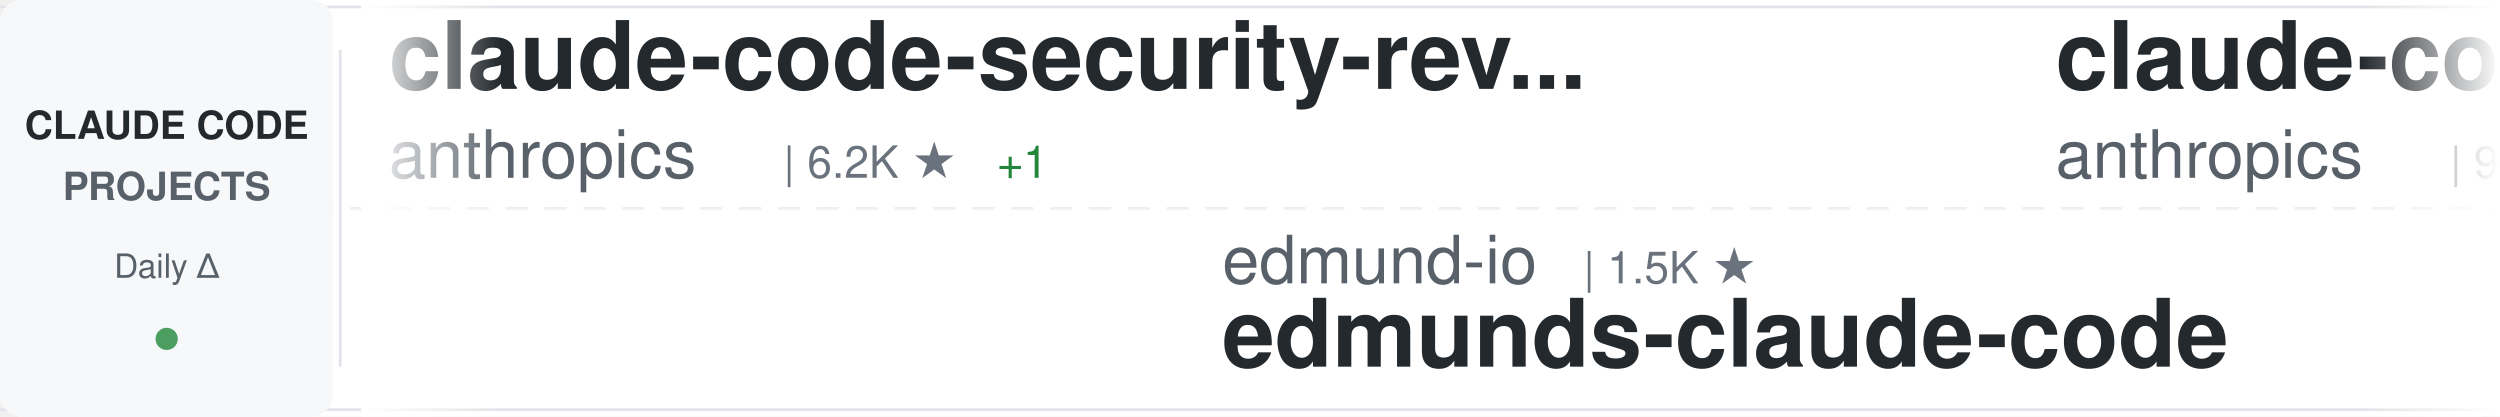
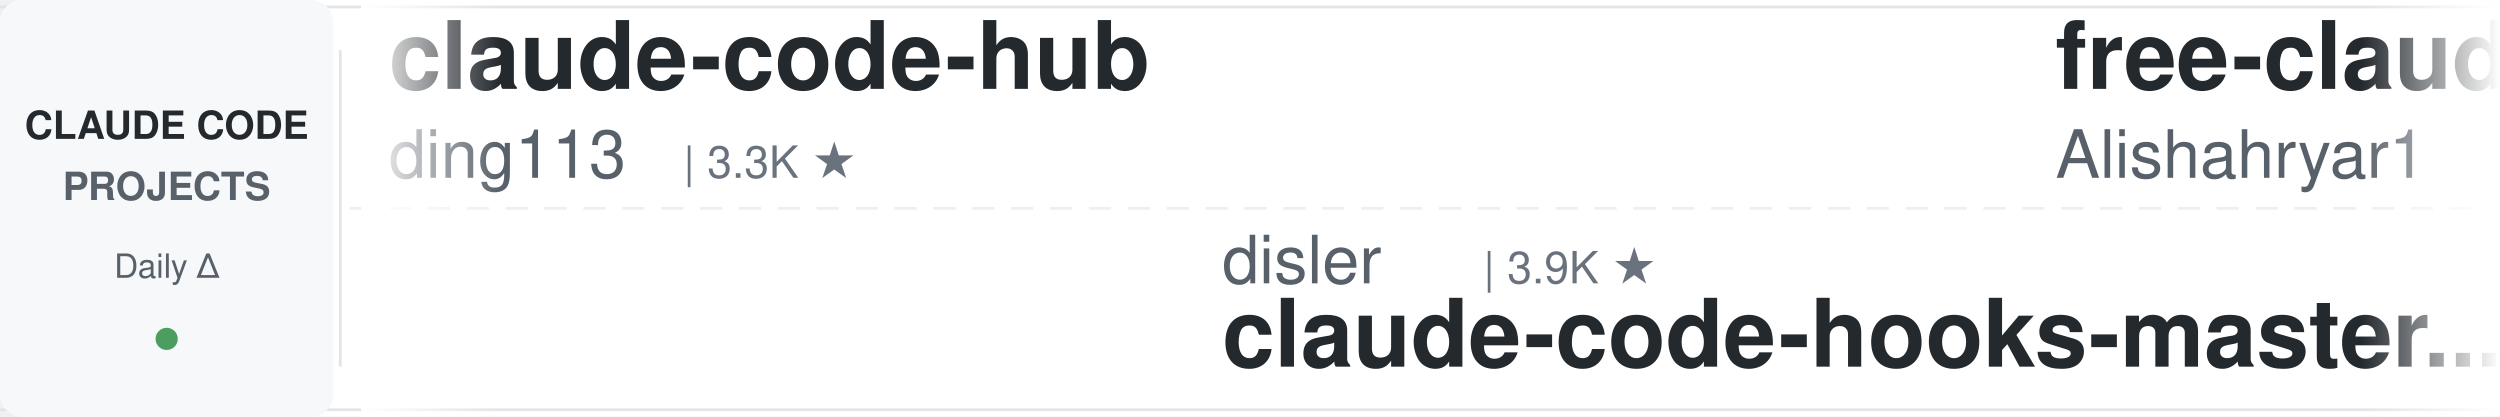
<svg xmlns="http://www.w3.org/2000/svg" width="900" height="150">
  <defs>
    <linearGradient id="awesomeLeftFade" x1="0%" y1="0%" x2="100%" y2="0%">
      <stop offset="0%" style="stop-color:#ffffff;stop-opacity:1" />
      <stop offset="100%" style="stop-color:#ffffff;stop-opacity:0" />
    </linearGradient>
    <linearGradient id="awesomeRightFade" x1="0%" y1="0%" x2="100%" y2="0%">
      <stop offset="0%" style="stop-color:#ffffff;stop-opacity:0" />
      <stop offset="100%" style="stop-color:#ffffff;stop-opacity:1" />
    </linearGradient>
  </defs>
  <rect width="900" height="150" fill="#ffffff" rx="8" />
  <rect x="0" y="2" width="900" height="1" fill="#e1e4e8" />
  <rect x="0" y="147" width="900" height="1" fill="#e1e4e8" />
  <line x1="0" y1="75" x2="900" y2="75" stroke="#e1e4e8" stroke-width="1" stroke-dasharray="8 6" opacity="0.6" />
  <rect x="0" y="0" width="120" height="150" fill="#f6f8fa" rx="8" />
  <text x="60" y="50" font-family="-apple-system, BlinkMacSystemFont, 'Segoe UI', Helvetica, Arial, sans-serif" font-size="14" font-weight="600" fill="#24292e" text-anchor="middle">CLAUDE CODE</text>
  <text x="60" y="72" font-family="-apple-system, BlinkMacSystemFont, 'Segoe UI', Helvetica, Arial, sans-serif" font-size="14" font-weight="600" fill="#586069" text-anchor="middle">PROJECTS</text>
  <text x="60" y="100" font-family="-apple-system, BlinkMacSystemFont, 'Segoe UI', Helvetica, Arial, sans-serif" font-size="12" font-weight="500" fill="#586069" text-anchor="middle">Daily Δ</text>
  <circle cx="60" cy="122" r="4" fill="#22863a" opacity="0.8" />
  <rect x="122" y="18" width="1" height="114" fill="#e1e4e8" />
  <clipPath id="awesomeTickerClip">
    <rect x="130" y="0" width="770" height="150" />
  </clipPath>
  <g clip-path="url(#awesomeTickerClip)">
    <g id="awesomeTickerItems">
      <animateTransform attributeName="transform" attributeType="XML" type="translate" from="0 0" to="-3000 0" dur="54s" repeatCount="indefinite" />
      <g transform="translate(0, 0)">
-         <text x="140" y="32" font-family="-apple-system, BlinkMacSystemFont, 'Segoe UI', Helvetica, Arial, sans-serif" font-size="34" font-weight="600" fill="#24292e">claude-code-security-rev...</text>
-         <text x="140" y="64" font-family="-apple-system, BlinkMacSystemFont, 'Segoe UI', Helvetica, Arial, sans-serif" font-size="24" font-weight="400" fill="#586069">anthropics</text>
-         <text x="282" y="64" font-family="-apple-system, BlinkMacSystemFont, 'Segoe UI', Helvetica, Arial, sans-serif" font-size="16" font-weight="500" fill="#6a737d">| 6.2K ★</text>
-         <text x="359" y="64" font-family="-apple-system, BlinkMacSystemFont, 'Segoe UI', Helvetica, Arial, sans-serif" font-size="16" font-weight="500" fill="#22863a"> +1</text>
+         <text x="140" y="32" font-family="-apple-system, BlinkMacSystemFont, 'Segoe UI', Helvetica, Arial, sans-serif" font-size="34" font-weight="600" fill="#24292e">claude-code-hub</text>
+         <text x="140" y="64" font-family="-apple-system, BlinkMacSystemFont, 'Segoe UI', Helvetica, Arial, sans-serif" font-size="24" font-weight="400" fill="#586069">ding113</text>
+         <text x="246" y="64" font-family="-apple-system, BlinkMacSystemFont, 'Segoe UI', Helvetica, Arial, sans-serif" font-size="16" font-weight="500" fill="#6a737d">| 3.3K ★</text>
      </g>
      <g transform="translate(300, 0)">
-         <text x="140" y="102" font-family="-apple-system, BlinkMacSystemFont, 'Segoe UI', Helvetica, Arial, sans-serif" font-size="24" font-weight="400" fill="#586069">edmund-io</text>
-         <text x="270" y="102" font-family="-apple-system, BlinkMacSystemFont, 'Segoe UI', Helvetica, Arial, sans-serif" font-size="16" font-weight="500" fill="#6a737d">| 1.5K ★</text>
-         <text x="140" y="132" font-family="-apple-system, BlinkMacSystemFont, 'Segoe UI', Helvetica, Arial, sans-serif" font-size="34" font-weight="600" fill="#24292e">edmunds-claude-code</text>
+         <text x="140" y="102" font-family="-apple-system, BlinkMacSystemFont, 'Segoe UI', Helvetica, Arial, sans-serif" font-size="24" font-weight="400" fill="#586069">disler</text>
+         <text x="234" y="102" font-family="-apple-system, BlinkMacSystemFont, 'Segoe UI', Helvetica, Arial, sans-serif" font-size="16" font-weight="500" fill="#6a737d">| 3.9K ★</text>
+         <text x="140" y="132" font-family="-apple-system, BlinkMacSystemFont, 'Segoe UI', Helvetica, Arial, sans-serif" font-size="34" font-weight="600" fill="#24292e">claude-code-hooks-master...</text>
      </g>
      <g transform="translate(600, 0)">
-         <text x="140" y="32" font-family="-apple-system, BlinkMacSystemFont, 'Segoe UI', Helvetica, Arial, sans-serif" font-size="34" font-weight="600" fill="#24292e">claude-code-base-action</text>
-         <text x="140" y="64" font-family="-apple-system, BlinkMacSystemFont, 'Segoe UI', Helvetica, Arial, sans-serif" font-size="24" font-weight="400" fill="#586069">anthropics</text>
-         <text x="282" y="64" font-family="-apple-system, BlinkMacSystemFont, 'Segoe UI', Helvetica, Arial, sans-serif" font-size="16" font-weight="500" fill="#6a737d">| 970 ★</text>
-         <text x="350" y="64" font-family="-apple-system, BlinkMacSystemFont, 'Segoe UI', Helvetica, Arial, sans-serif" font-size="16" font-weight="500" fill="#22863a"> +2</text>
+         <text x="140" y="32" font-family="-apple-system, BlinkMacSystemFont, 'Segoe UI', Helvetica, Arial, sans-serif" font-size="34" font-weight="600" fill="#24292e">free-claude-code</text>
+         <text x="140" y="64" font-family="-apple-system, BlinkMacSystemFont, 'Segoe UI', Helvetica, Arial, sans-serif" font-size="24" font-weight="400" fill="#586069">Alishahryar1</text>
+         <text x="306" y="64" font-family="-apple-system, BlinkMacSystemFont, 'Segoe UI', Helvetica, Arial, sans-serif" font-size="16" font-weight="500" fill="#6a737d">| 52.9K ★</text>
+         <text x="392" y="64" font-family="-apple-system, BlinkMacSystemFont, 'Segoe UI', Helvetica, Arial, sans-serif" font-size="16" font-weight="500" fill="#22863a"> +50</text>
      </g>
      <g transform="translate(900, 0)">
-         <text x="140" y="102" font-family="-apple-system, BlinkMacSystemFont, 'Segoe UI', Helvetica, Arial, sans-serif" font-size="24" font-weight="400" fill="#586069">codeaashu</text>
-         <text x="270" y="102" font-family="-apple-system, BlinkMacSystemFont, 'Segoe UI', Helvetica, Arial, sans-serif" font-size="16" font-weight="500" fill="#6a737d">| 3.3K ★</text>
-         <text x="347" y="102" font-family="-apple-system, BlinkMacSystemFont, 'Segoe UI', Helvetica, Arial, sans-serif" font-size="16" font-weight="500" fill="#cb2431"> -1</text>
+         <text x="140" y="102" font-family="-apple-system, BlinkMacSystemFont, 'Segoe UI', Helvetica, Arial, sans-serif" font-size="24" font-weight="400" fill="#586069">ChinaSiro</text>
+         <text x="270" y="102" font-family="-apple-system, BlinkMacSystemFont, 'Segoe UI', Helvetica, Arial, sans-serif" font-size="16" font-weight="500" fill="#6a737d">| 9.6K ★</text>
+         <text x="140" y="132" font-family="-apple-system, BlinkMacSystemFont, 'Segoe UI', Helvetica, Arial, sans-serif" font-size="34" font-weight="600" fill="#24292e">claude-code-sourcemap</text>
+       </g>
+       <g transform="translate(1200, 0)">
+         <text x="140" y="32" font-family="-apple-system, BlinkMacSystemFont, 'Segoe UI', Helvetica, Arial, sans-serif" font-size="34" font-weight="600" fill="#24292e">edmunds-claude-code</text>
+         <text x="140" y="64" font-family="-apple-system, BlinkMacSystemFont, 'Segoe UI', Helvetica, Arial, sans-serif" font-size="24" font-weight="400" fill="#586069">edmund-io</text>
+         <text x="270" y="64" font-family="-apple-system, BlinkMacSystemFont, 'Segoe UI', Helvetica, Arial, sans-serif" font-size="16" font-weight="500" fill="#6a737d">| 1.5K ★</text>
+       </g>
+       <g transform="translate(1500, 0)">
+         <text x="140" y="102" font-family="-apple-system, BlinkMacSystemFont, 'Segoe UI', Helvetica, Arial, sans-serif" font-size="24" font-weight="400" fill="#586069">pedrohcgs</text>
+         <text x="270" y="102" font-family="-apple-system, BlinkMacSystemFont, 'Segoe UI', Helvetica, Arial, sans-serif" font-size="16" font-weight="500" fill="#6a737d">| 1.6K ★</text>
+         <text x="347" y="102" font-family="-apple-system, BlinkMacSystemFont, 'Segoe UI', Helvetica, Arial, sans-serif" font-size="16" font-weight="500" fill="#22863a"> +3</text>
+         <text x="140" y="132" font-family="-apple-system, BlinkMacSystemFont, 'Segoe UI', Helvetica, Arial, sans-serif" font-size="34" font-weight="600" fill="#24292e">claude-code-my-workflow</text>
+       </g>
+       <g transform="translate(1800, 0)">
+         <text x="140" y="32" font-family="-apple-system, BlinkMacSystemFont, 'Segoe UI', Helvetica, Arial, sans-serif" font-size="34" font-weight="600" fill="#24292e">claude-code-templates</text>
+         <text x="140" y="64" font-family="-apple-system, BlinkMacSystemFont, 'Segoe UI', Helvetica, Arial, sans-serif" font-size="24" font-weight="400" fill="#586069">davila7</text>
+         <text x="246" y="64" font-family="-apple-system, BlinkMacSystemFont, 'Segoe UI', Helvetica, Arial, sans-serif" font-size="16" font-weight="500" fill="#6a737d">| 30.5K ★</text>
+         <text x="332" y="64" font-family="-apple-system, BlinkMacSystemFont, 'Segoe UI', Helvetica, Arial, sans-serif" font-size="16" font-weight="500" fill="#22863a"> +2</text>
+       </g>
+       <g transform="translate(2100, 0)">
+         <text x="140" y="102" font-family="-apple-system, BlinkMacSystemFont, 'Segoe UI', Helvetica, Arial, sans-serif" font-size="24" font-weight="400" fill="#586069">isboyjc</text>
+         <text x="246" y="102" font-family="-apple-system, BlinkMacSystemFont, 'Segoe UI', Helvetica, Arial, sans-serif" font-size="16" font-weight="500" fill="#6a737d">| 162 ★</text>
        <text x="140" y="132" font-family="-apple-system, BlinkMacSystemFont, 'Segoe UI', Helvetica, Arial, sans-serif" font-size="34" font-weight="600" fill="#24292e">claude-code</text>
      </g>
-       <g transform="translate(1200, 0)">
-         <text x="140" y="32" font-family="-apple-system, BlinkMacSystemFont, 'Segoe UI', Helvetica, Arial, sans-serif" font-size="34" font-weight="600" fill="#24292e">claude-code-rev</text>
-         <text x="140" y="64" font-family="-apple-system, BlinkMacSystemFont, 'Segoe UI', Helvetica, Arial, sans-serif" font-size="24" font-weight="400" fill="#586069">oboard</text>
-         <text x="234" y="64" font-family="-apple-system, BlinkMacSystemFont, 'Segoe UI', Helvetica, Arial, sans-serif" font-size="16" font-weight="500" fill="#6a737d">| 3.3K ★</text>
-         <text x="311" y="64" font-family="-apple-system, BlinkMacSystemFont, 'Segoe UI', Helvetica, Arial, sans-serif" font-size="16" font-weight="500" fill="#22863a"> +1</text>
-       </g>
-       <g transform="translate(1500, 0)">
-         <text x="140" y="102" font-family="-apple-system, BlinkMacSystemFont, 'Segoe UI', Helvetica, Arial, sans-serif" font-size="24" font-weight="400" fill="#586069">jarmuine</text>
-         <text x="258" y="102" font-family="-apple-system, BlinkMacSystemFont, 'Segoe UI', Helvetica, Arial, sans-serif" font-size="16" font-weight="500" fill="#6a737d">| 2.3K ★</text>
-         <text x="335" y="102" font-family="-apple-system, BlinkMacSystemFont, 'Segoe UI', Helvetica, Arial, sans-serif" font-size="16" font-weight="500" fill="#22863a"> +1</text>
-         <text x="140" y="132" font-family="-apple-system, BlinkMacSystemFont, 'Segoe UI', Helvetica, Arial, sans-serif" font-size="34" font-weight="600" fill="#24292e">claude-code</text>
-       </g>
-       <g transform="translate(1800, 0)">
-         <text x="140" y="32" font-family="-apple-system, BlinkMacSystemFont, 'Segoe UI', Helvetica, Arial, sans-serif" font-size="34" font-weight="600" fill="#24292e">claude-code-source-code</text>
-         <text x="140" y="64" font-family="-apple-system, BlinkMacSystemFont, 'Segoe UI', Helvetica, Arial, sans-serif" font-size="24" font-weight="400" fill="#586069">777genius</text>
-         <text x="270" y="64" font-family="-apple-system, BlinkMacSystemFont, 'Segoe UI', Helvetica, Arial, sans-serif" font-size="16" font-weight="500" fill="#6a737d">| 930 ★</text>
-       </g>
-       <g transform="translate(2100, 0)">
-         <text x="140" y="102" font-family="-apple-system, BlinkMacSystemFont, 'Segoe UI', Helvetica, Arial, sans-serif" font-size="24" font-weight="400" fill="#586069">Donchitos</text>
-         <text x="270" y="102" font-family="-apple-system, BlinkMacSystemFont, 'Segoe UI', Helvetica, Arial, sans-serif" font-size="16" font-weight="500" fill="#6a737d">| 24.8K ★</text>
-         <text x="356" y="102" font-family="-apple-system, BlinkMacSystemFont, 'Segoe UI', Helvetica, Arial, sans-serif" font-size="16" font-weight="500" fill="#22863a"> +19</text>
-         <text x="140" y="132" font-family="-apple-system, BlinkMacSystemFont, 'Segoe UI', Helvetica, Arial, sans-serif" font-size="34" font-weight="600" fill="#24292e">Claude-Code-Game-Studios</text>
-       </g>
      <g transform="translate(2400, 0)">
-         <text x="140" y="32" font-family="-apple-system, BlinkMacSystemFont, 'Segoe UI', Helvetica, Arial, sans-serif" font-size="34" font-weight="600" fill="#24292e">claude-code-video-toolki...</text>
-         <text x="140" y="64" font-family="-apple-system, BlinkMacSystemFont, 'Segoe UI', Helvetica, Arial, sans-serif" font-size="24" font-weight="400" fill="#586069">digitalsamba</text>
-         <text x="306" y="64" font-family="-apple-system, BlinkMacSystemFont, 'Segoe UI', Helvetica, Arial, sans-serif" font-size="16" font-weight="500" fill="#6a737d">| 2.0K ★</text>
-         <text x="383" y="64" font-family="-apple-system, BlinkMacSystemFont, 'Segoe UI', Helvetica, Arial, sans-serif" font-size="16" font-weight="500" fill="#22863a"> +3</text>
+         <text x="140" y="32" font-family="-apple-system, BlinkMacSystemFont, 'Segoe UI', Helvetica, Arial, sans-serif" font-size="34" font-weight="600" fill="#24292e">awesome-claude-code-suba...</text>
+         <text x="140" y="64" font-family="-apple-system, BlinkMacSystemFont, 'Segoe UI', Helvetica, Arial, sans-serif" font-size="24" font-weight="400" fill="#586069">VoltAgent</text>
+         <text x="270" y="64" font-family="-apple-system, BlinkMacSystemFont, 'Segoe UI', Helvetica, Arial, sans-serif" font-size="16" font-weight="500" fill="#6a737d">| 24.8K ★</text>
+         <text x="356" y="64" font-family="-apple-system, BlinkMacSystemFont, 'Segoe UI', Helvetica, Arial, sans-serif" font-size="16" font-weight="500" fill="#22863a"> +3</text>
      </g>
      <g transform="translate(2700, 0)">
-         <text x="140" y="102" font-family="-apple-system, BlinkMacSystemFont, 'Segoe UI', Helvetica, Arial, sans-serif" font-size="24" font-weight="400" fill="#586069">xorespesp</text>
-         <text x="270" y="102" font-family="-apple-system, BlinkMacSystemFont, 'Segoe UI', Helvetica, Arial, sans-serif" font-size="16" font-weight="500" fill="#6a737d">| 231 ★</text>
-         <text x="140" y="132" font-family="-apple-system, BlinkMacSystemFont, 'Segoe UI', Helvetica, Arial, sans-serif" font-size="34" font-weight="600" fill="#24292e">claude-code</text>
+         <text x="140" y="102" font-family="-apple-system, BlinkMacSystemFont, 'Segoe UI', Helvetica, Arial, sans-serif" font-size="24" font-weight="400" fill="#586069">OneRedOak</text>
+         <text x="270" y="102" font-family="-apple-system, BlinkMacSystemFont, 'Segoe UI', Helvetica, Arial, sans-serif" font-size="16" font-weight="500" fill="#6a737d">| 3.9K ★</text>
+         <text x="140" y="132" font-family="-apple-system, BlinkMacSystemFont, 'Segoe UI', Helvetica, Arial, sans-serif" font-size="34" font-weight="600" fill="#24292e">claude-code-workflows</text>
      </g>
      <g transform="translate(3000, 0)">
-         <text x="140" y="32" font-family="-apple-system, BlinkMacSystemFont, 'Segoe UI', Helvetica, Arial, sans-serif" font-size="34" font-weight="600" fill="#24292e">claude-code-security-rev...</text>
-         <text x="140" y="64" font-family="-apple-system, BlinkMacSystemFont, 'Segoe UI', Helvetica, Arial, sans-serif" font-size="24" font-weight="400" fill="#586069">anthropics</text>
-         <text x="282" y="64" font-family="-apple-system, BlinkMacSystemFont, 'Segoe UI', Helvetica, Arial, sans-serif" font-size="16" font-weight="500" fill="#6a737d">| 6.2K ★</text>
-         <text x="359" y="64" font-family="-apple-system, BlinkMacSystemFont, 'Segoe UI', Helvetica, Arial, sans-serif" font-size="16" font-weight="500" fill="#22863a"> +1</text>
+         <text x="140" y="32" font-family="-apple-system, BlinkMacSystemFont, 'Segoe UI', Helvetica, Arial, sans-serif" font-size="34" font-weight="600" fill="#24292e">claude-code-hub</text>
+         <text x="140" y="64" font-family="-apple-system, BlinkMacSystemFont, 'Segoe UI', Helvetica, Arial, sans-serif" font-size="24" font-weight="400" fill="#586069">ding113</text>
+         <text x="246" y="64" font-family="-apple-system, BlinkMacSystemFont, 'Segoe UI', Helvetica, Arial, sans-serif" font-size="16" font-weight="500" fill="#6a737d">| 3.3K ★</text>
      </g>
      <g transform="translate(3300, 0)">
-         <text x="140" y="102" font-family="-apple-system, BlinkMacSystemFont, 'Segoe UI', Helvetica, Arial, sans-serif" font-size="24" font-weight="400" fill="#586069">edmund-io</text>
-         <text x="270" y="102" font-family="-apple-system, BlinkMacSystemFont, 'Segoe UI', Helvetica, Arial, sans-serif" font-size="16" font-weight="500" fill="#6a737d">| 1.5K ★</text>
-         <text x="140" y="132" font-family="-apple-system, BlinkMacSystemFont, 'Segoe UI', Helvetica, Arial, sans-serif" font-size="34" font-weight="600" fill="#24292e">edmunds-claude-code</text>
+         <text x="140" y="102" font-family="-apple-system, BlinkMacSystemFont, 'Segoe UI', Helvetica, Arial, sans-serif" font-size="24" font-weight="400" fill="#586069">disler</text>
+         <text x="234" y="102" font-family="-apple-system, BlinkMacSystemFont, 'Segoe UI', Helvetica, Arial, sans-serif" font-size="16" font-weight="500" fill="#6a737d">| 3.9K ★</text>
+         <text x="140" y="132" font-family="-apple-system, BlinkMacSystemFont, 'Segoe UI', Helvetica, Arial, sans-serif" font-size="34" font-weight="600" fill="#24292e">claude-code-hooks-master...</text>
      </g>
      <g transform="translate(3600, 0)">
-         <text x="140" y="32" font-family="-apple-system, BlinkMacSystemFont, 'Segoe UI', Helvetica, Arial, sans-serif" font-size="34" font-weight="600" fill="#24292e">claude-code-base-action</text>
-         <text x="140" y="64" font-family="-apple-system, BlinkMacSystemFont, 'Segoe UI', Helvetica, Arial, sans-serif" font-size="24" font-weight="400" fill="#586069">anthropics</text>
-         <text x="282" y="64" font-family="-apple-system, BlinkMacSystemFont, 'Segoe UI', Helvetica, Arial, sans-serif" font-size="16" font-weight="500" fill="#6a737d">| 970 ★</text>
-         <text x="350" y="64" font-family="-apple-system, BlinkMacSystemFont, 'Segoe UI', Helvetica, Arial, sans-serif" font-size="16" font-weight="500" fill="#22863a"> +2</text>
+         <text x="140" y="32" font-family="-apple-system, BlinkMacSystemFont, 'Segoe UI', Helvetica, Arial, sans-serif" font-size="34" font-weight="600" fill="#24292e">free-claude-code</text>
+         <text x="140" y="64" font-family="-apple-system, BlinkMacSystemFont, 'Segoe UI', Helvetica, Arial, sans-serif" font-size="24" font-weight="400" fill="#586069">Alishahryar1</text>
+         <text x="306" y="64" font-family="-apple-system, BlinkMacSystemFont, 'Segoe UI', Helvetica, Arial, sans-serif" font-size="16" font-weight="500" fill="#6a737d">| 52.9K ★</text>
+         <text x="392" y="64" font-family="-apple-system, BlinkMacSystemFont, 'Segoe UI', Helvetica, Arial, sans-serif" font-size="16" font-weight="500" fill="#22863a"> +50</text>
      </g>
      <g transform="translate(3900, 0)">
-         <text x="140" y="102" font-family="-apple-system, BlinkMacSystemFont, 'Segoe UI', Helvetica, Arial, sans-serif" font-size="24" font-weight="400" fill="#586069">codeaashu</text>
-         <text x="270" y="102" font-family="-apple-system, BlinkMacSystemFont, 'Segoe UI', Helvetica, Arial, sans-serif" font-size="16" font-weight="500" fill="#6a737d">| 3.3K ★</text>
-         <text x="347" y="102" font-family="-apple-system, BlinkMacSystemFont, 'Segoe UI', Helvetica, Arial, sans-serif" font-size="16" font-weight="500" fill="#cb2431"> -1</text>
-         <text x="140" y="132" font-family="-apple-system, BlinkMacSystemFont, 'Segoe UI', Helvetica, Arial, sans-serif" font-size="34" font-weight="600" fill="#24292e">claude-code</text>
+         <text x="140" y="102" font-family="-apple-system, BlinkMacSystemFont, 'Segoe UI', Helvetica, Arial, sans-serif" font-size="24" font-weight="400" fill="#586069">ChinaSiro</text>
+         <text x="270" y="102" font-family="-apple-system, BlinkMacSystemFont, 'Segoe UI', Helvetica, Arial, sans-serif" font-size="16" font-weight="500" fill="#6a737d">| 9.6K ★</text>
+         <text x="140" y="132" font-family="-apple-system, BlinkMacSystemFont, 'Segoe UI', Helvetica, Arial, sans-serif" font-size="34" font-weight="600" fill="#24292e">claude-code-sourcemap</text>
      </g>
    </g>
  </g>
  <rect x="130" y="0" width="50" height="150" fill="url(#awesomeLeftFade)" />
  <rect x="850" y="0" width="50" height="150" fill="url(#awesomeRightFade)" />
</svg>
